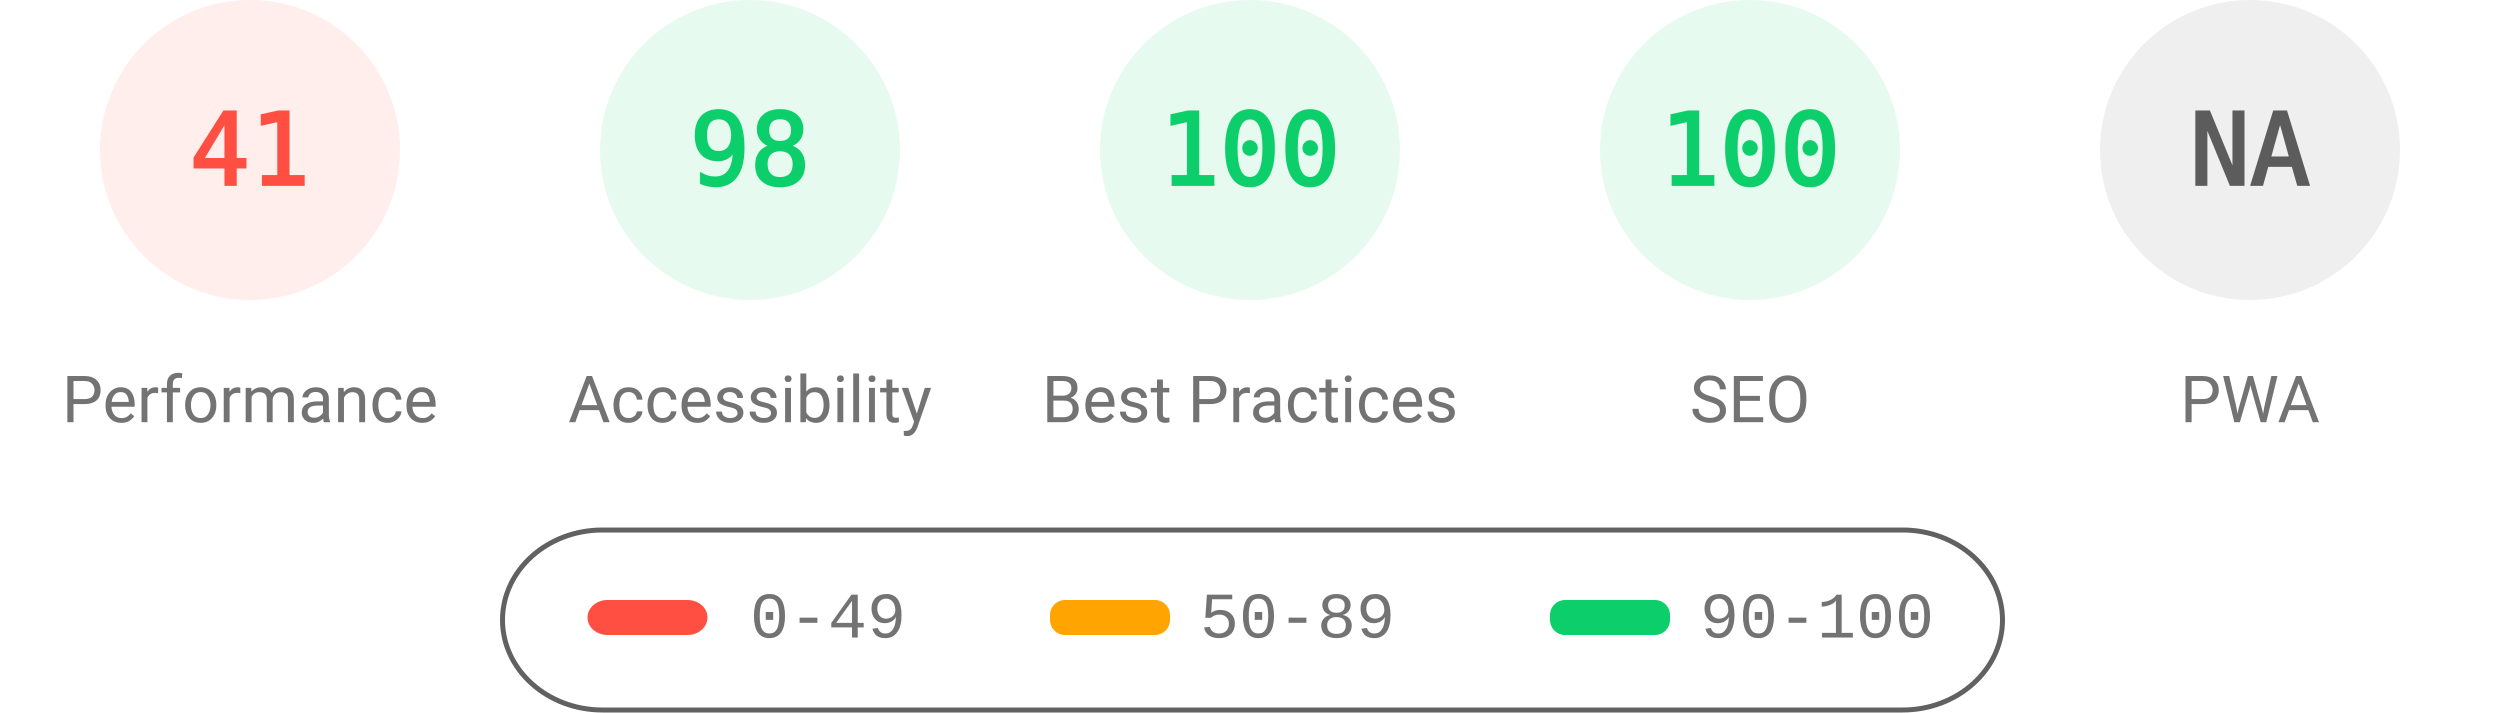
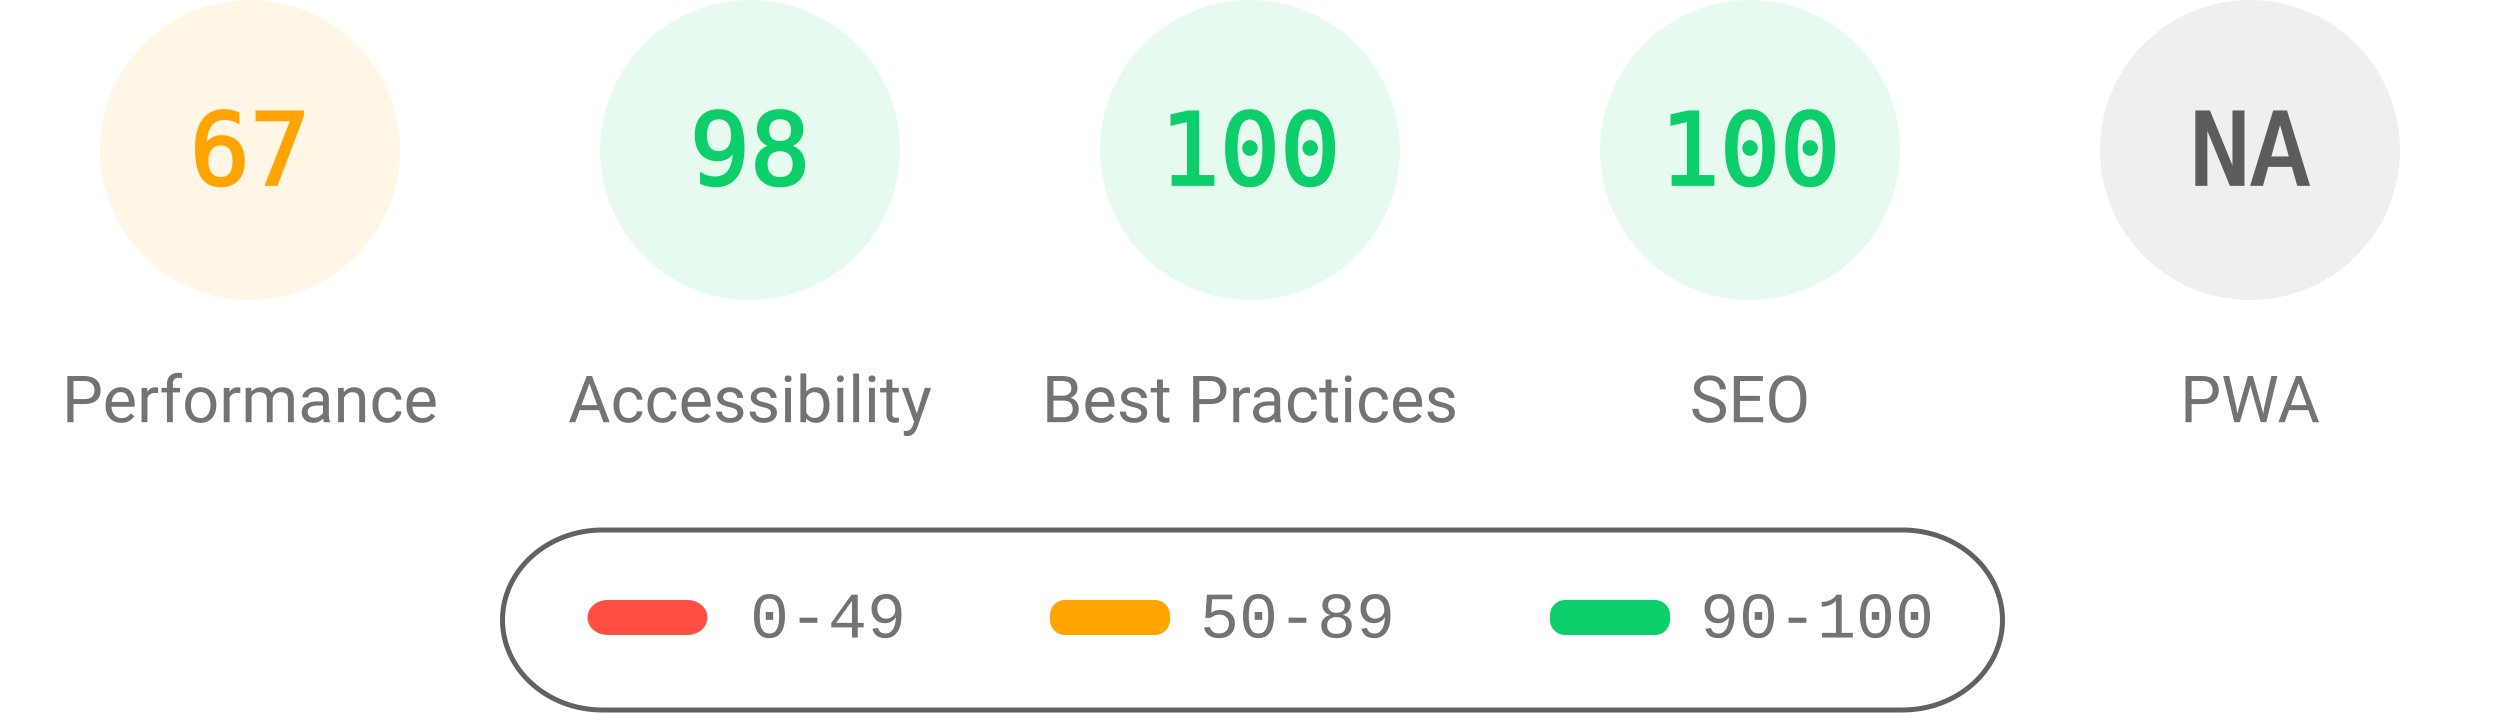
<svg xmlns="http://www.w3.org/2000/svg" fill="none" width="1000" height="285">
  <style>.gauge-base{opacity:.1}.gauge-arc{fill:none;animation-delay:250ms;stroke-linecap:round;transform:rotate(-90deg);transform-origin:100px 60px;animation:load-gauge 1s ease forwards}.guage-text{font-size:40px;font-family:monospace;text-align:center}.guage-red{color:#ff4e42;fill:#ff4e42;stroke:#ff4e42}.guage-orange{color:#ffa400;fill:#ffa400;stroke:#ffa400}.guage-green{color:#0cce6b;fill:#0cce6b;stroke:#0cce6b}.guage-undefined{color:#5c5c5c;fill:#5c5c5c;stroke:#5c5c5c}.guage-title{color:#737373;fill:#737373;stroke:none;font-size:26px;line-height:26px;font-family:Roboto,Halvetica,Arial,sans-serif}@keyframes load-gauge{from{stroke-dasharray:0 352.858}}</style>
-   <svg class="guage-div guage-perf guage-red" viewBox="0 0 200 200" width="200" height="200">
+   <svg class="guage-div guage-perf guage-orange" viewBox="0 0 200 200" width="200" height="200">
    <circle class="gauge-base" r="56" cx="100" cy="60" stroke-width="8" />
-     <circle class="gauge-arc guage-arc-1" r="56" cx="100" cy="60" stroke-width="8" style="stroke-dasharray:144.262,351.858" />
-     <text class="guage-text" x="100" y="60" alignment-baseline="central" dominant-baseline="central" text-anchor="middle">41</text>
+     <circle class="gauge-arc guage-arc-1" r="56" cx="100" cy="60" stroke-width="8" style="stroke-dasharray:235.745,351.858" />
+     <text class="guage-text" x="100" y="60" alignment-baseline="central" dominant-baseline="central" text-anchor="middle">67</text>
    <text class="guage-title" x="100" y="160" alignment-baseline="central" dominant-baseline="central" text-anchor="middle">Performance</text>
  </svg>
  <svg class="guage-div guage-acc guage-green" viewBox="0 0 200 200" width="200" height="200" x="200">
    <circle class="gauge-base" r="56" cx="100" cy="60" stroke-width="8" />
    <circle class="gauge-arc guage-arc-2" r="56" cx="100" cy="60" stroke-width="8" style="stroke-dasharray:344.821,351.858" />
    <text class="guage-text" x="100" y="60" alignment-baseline="central" dominant-baseline="central" text-anchor="middle">98</text>
    <text class="guage-title" x="100" y="160" alignment-baseline="central" dominant-baseline="central" text-anchor="middle">Accessibility</text>
  </svg>
  <svg class="guage-div guage-best guage-green" viewBox="0 0 200 200" width="200" height="200" x="400">
    <circle class="gauge-base" r="56" cx="100" cy="60" stroke-width="8" />
    <circle class="gauge-arc guage-arc-3" r="56" cx="100" cy="60" stroke-width="8" style="stroke-dasharray:351.858,351.858" />
    <text class="guage-text" x="100" y="60" alignment-baseline="central" dominant-baseline="central" text-anchor="middle">100</text>
    <text class="guage-title" x="100" y="160" alignment-baseline="central" dominant-baseline="central" text-anchor="middle">Best Practices</text>
  </svg>
  <svg class="guage-div guage-seo guage-green" viewBox="0 0 200 200" width="200" height="200" x="600">
    <circle class="gauge-base" r="56" cx="100" cy="60" stroke-width="8" />
    <circle class="gauge-arc guage-arc-4" r="56" cx="100" cy="60" stroke-width="8" style="stroke-dasharray:351.858,351.858" />
    <text class="guage-text" x="100" y="60" alignment-baseline="central" dominant-baseline="central" text-anchor="middle">100</text>
    <text class="guage-title" x="100" y="160" alignment-baseline="central" dominant-baseline="central" text-anchor="middle">SEO</text>
  </svg>
  <svg class="guage-div guage-pwa guage-undefined" viewBox="0 0 200 200" width="200" height="200" x="800">
    <circle class="gauge-base" r="56" cx="100" cy="60" stroke-width="8" />
    <circle class="gauge-arc guage-arc-4" r="56" cx="100" cy="60" stroke-width="8" style="stroke-dasharray:351.858,351.858" />
    <text class="guage-text" x="100" y="60" alignment-baseline="central" dominant-baseline="central" text-anchor="middle">NA</text>
    <text class="guage-title" x="100" y="160" alignment-baseline="central" dominant-baseline="central" text-anchor="middle">PWA</text>
  </svg>
  <svg width="604" height="76" x="200" y="210">
    <path fill="none" id="canvas_background" d="M-1-1h604v80H-1z" />
    <rect fill-opacity="0" stroke="#616161" stroke-width="2" rx="40" id="svg_2" height="72" width="600" y="2" x="1" fill="#000" />
    <rect stroke="#000" rx="8" id="svg_3" height="14" width="48" y="30" x="35" stroke-opacity="null" stroke-width="0" fill="#ff4e42" />
    <rect stroke="#000" rx="6" id="svg_4" height="14" width="48" y="30" x="220" stroke-opacity="null" stroke-width="0" fill="#ffa400" />
    <rect stroke="#000" rx="6" id="svg_5" height="14" width="48" y="30" x="420" stroke-opacity="null" stroke-width="0" fill="#0cce6b" />
    <text xml:space="preserve" text-anchor="start" font-family="'Courier New', Courier, monospace" font-size="26" id="svg_6" y="45" x="100" stroke-opacity="null" stroke-width="0" stroke="#000" fill="#737373">0-49</text>
    <text xml:space="preserve" text-anchor="start" font-family="'Courier New', Courier, monospace" font-size="26" id="svg_7" y="45" x="280" stroke-opacity="null" stroke-width="0" stroke="#000" fill="#737373">50-89</text>
    <text xml:space="preserve" text-anchor="start" font-family="'Courier New', Courier, monospace" font-size="26" id="svg_8" y="45" x="480" stroke-opacity="null" stroke-width="0" stroke="#000" fill="#737373">90-100</text>
  </svg>
</svg>
